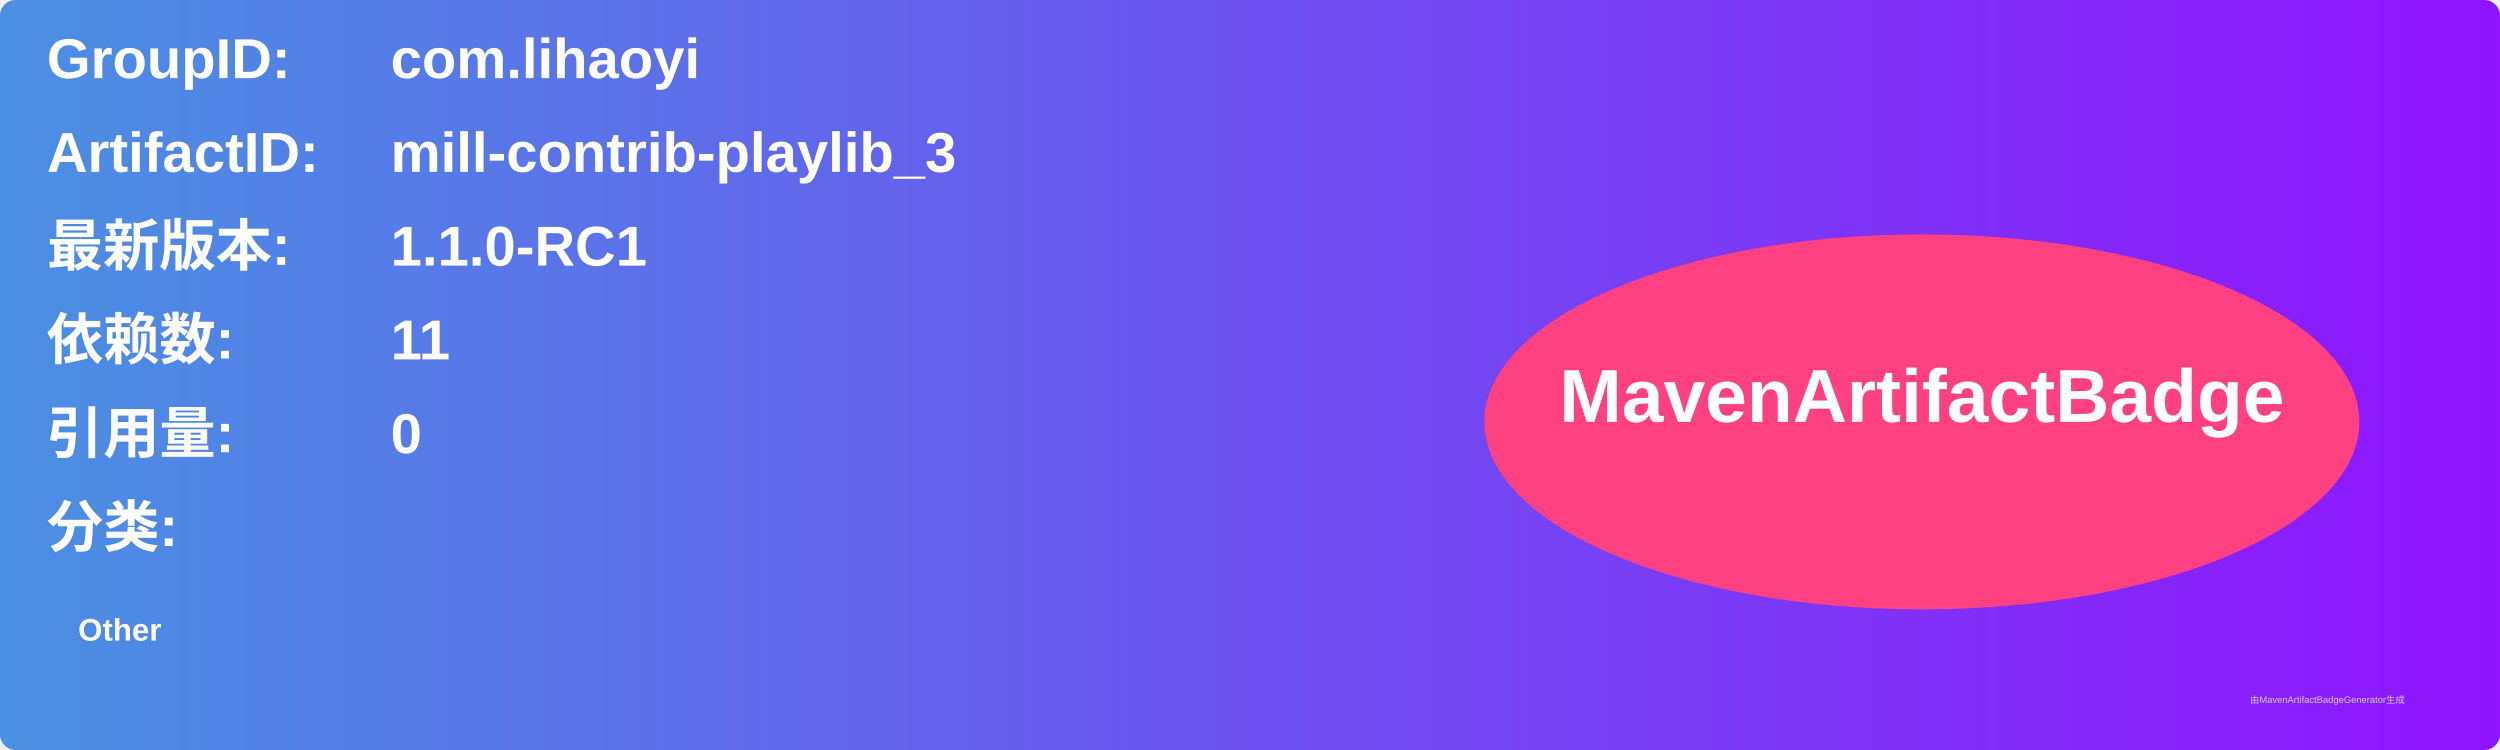
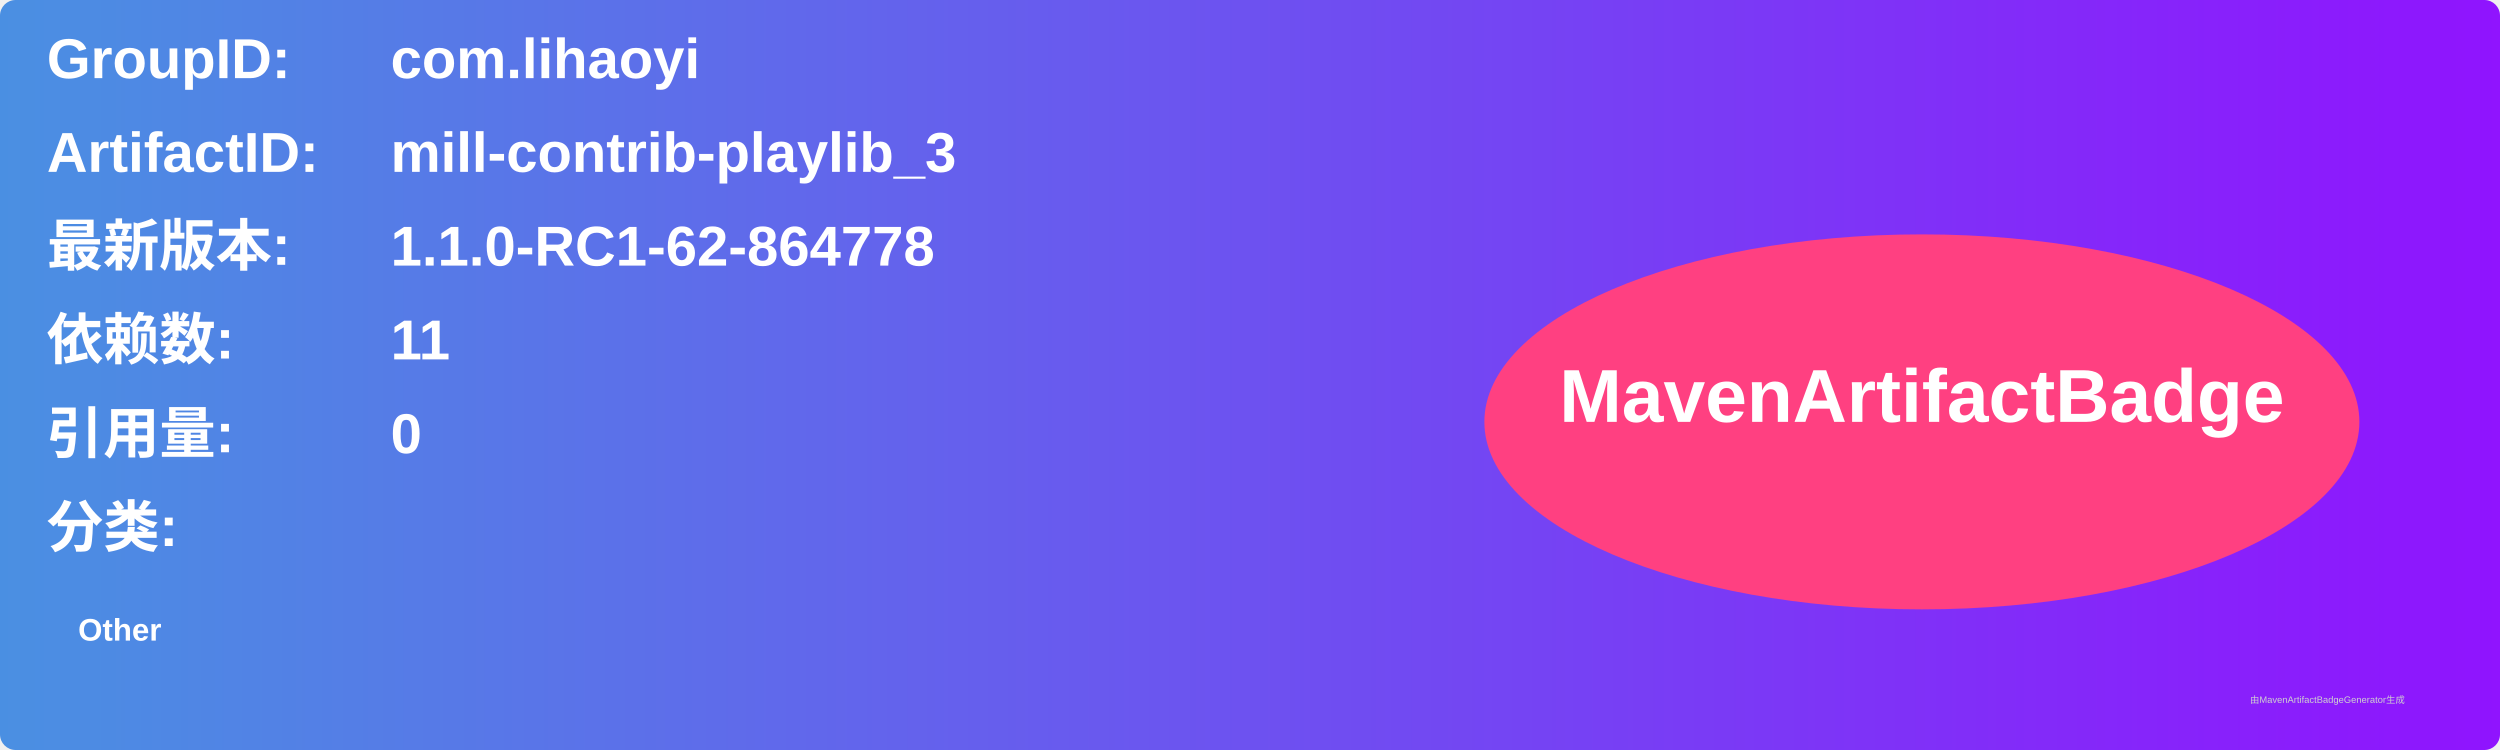
<svg xmlns="http://www.w3.org/2000/svg" width="800" height="240" viewBox="0 0 800 240">
  <linearGradient id="grad" x1="0%" y1="0%" x2="100%" y2="0%">
    <stop offset="0%" stop-color="#4a90e2" />
    <stop offset="100%" stop-color="#9013fe" />
  </linearGradient>
  <rect width="100%" height="100%" rx="5" ry="5" fill="url(#grad)" />
  <g transform="translate(15, 15)">
    <text x="0" y="10" font-family="Arial" font-size="18" fill="white" font-weight="bold" width="260">GroupID:</text>
    <text x="110" y="10" font-family="Arial" font-size="18" fill="white" font-weight="bold" width="460">com.lihaoyi</text>
    <text x="0" y="40" font-family="Arial" font-size="18" fill="white" font-weight="bold" width="260">ArtifactID:</text>
    <text x="110" y="40" font-family="Arial" font-size="18" fill="white" font-weight="bold" width="460">mill-contrib-playlib_3</text>
    <text x="0" y="70" font-family="Arial" font-size="18" fill="white" font-weight="bold">最新版本:</text>
    <text x="110" y="70" font-family="Arial" font-size="18" fill="white" font-weight="bold">
-       <tspan font-weight="bold">1.1.0-RC1</tspan>
+       <tspan font-weight="bold">1.1.0-RC1-62-864778</tspan>
    </text>
    <text x="0" y="100" font-family="Arial" font-size="18" fill="white" font-weight="bold">依赖数: </text>
    <text x="110" y="100" font-family="Arial" font-size="18" fill="white">
      <tspan font-weight="bold">11</tspan>
    </text>
    <text x="0" y="130" font-family="Arial" font-size="18" fill="white" font-weight="bold">引用量: </text>
    <text x="110" y="130" font-family="Arial" font-size="18" fill="white">
      <tspan font-weight="bold">0</tspan>
    </text>
    <text x="0" y="160" font-family="Arial" font-size="18" fill="white" font-weight="bold">分类:</text>
    <text x="10" y="190" font-family="Arial" font-size="10" fill="white">
      <tspan font-weight="bold">Other</tspan>
    </text>
    <ellipse cx="600" cy="120" rx="140" ry="60" fill="#ff4081" />
    <text x="600" y="120" text-anchor="middle" font-family="Arial" font-size="24" fill="white" font-weight="bold">MavenArtifactBadge</text>
  </g>
  <text x="720" y="225" font-family="Arial" font-size="3" fill="#d0d0d0">由MavenArtifactBadgeGenerator生成</text>
</svg>
